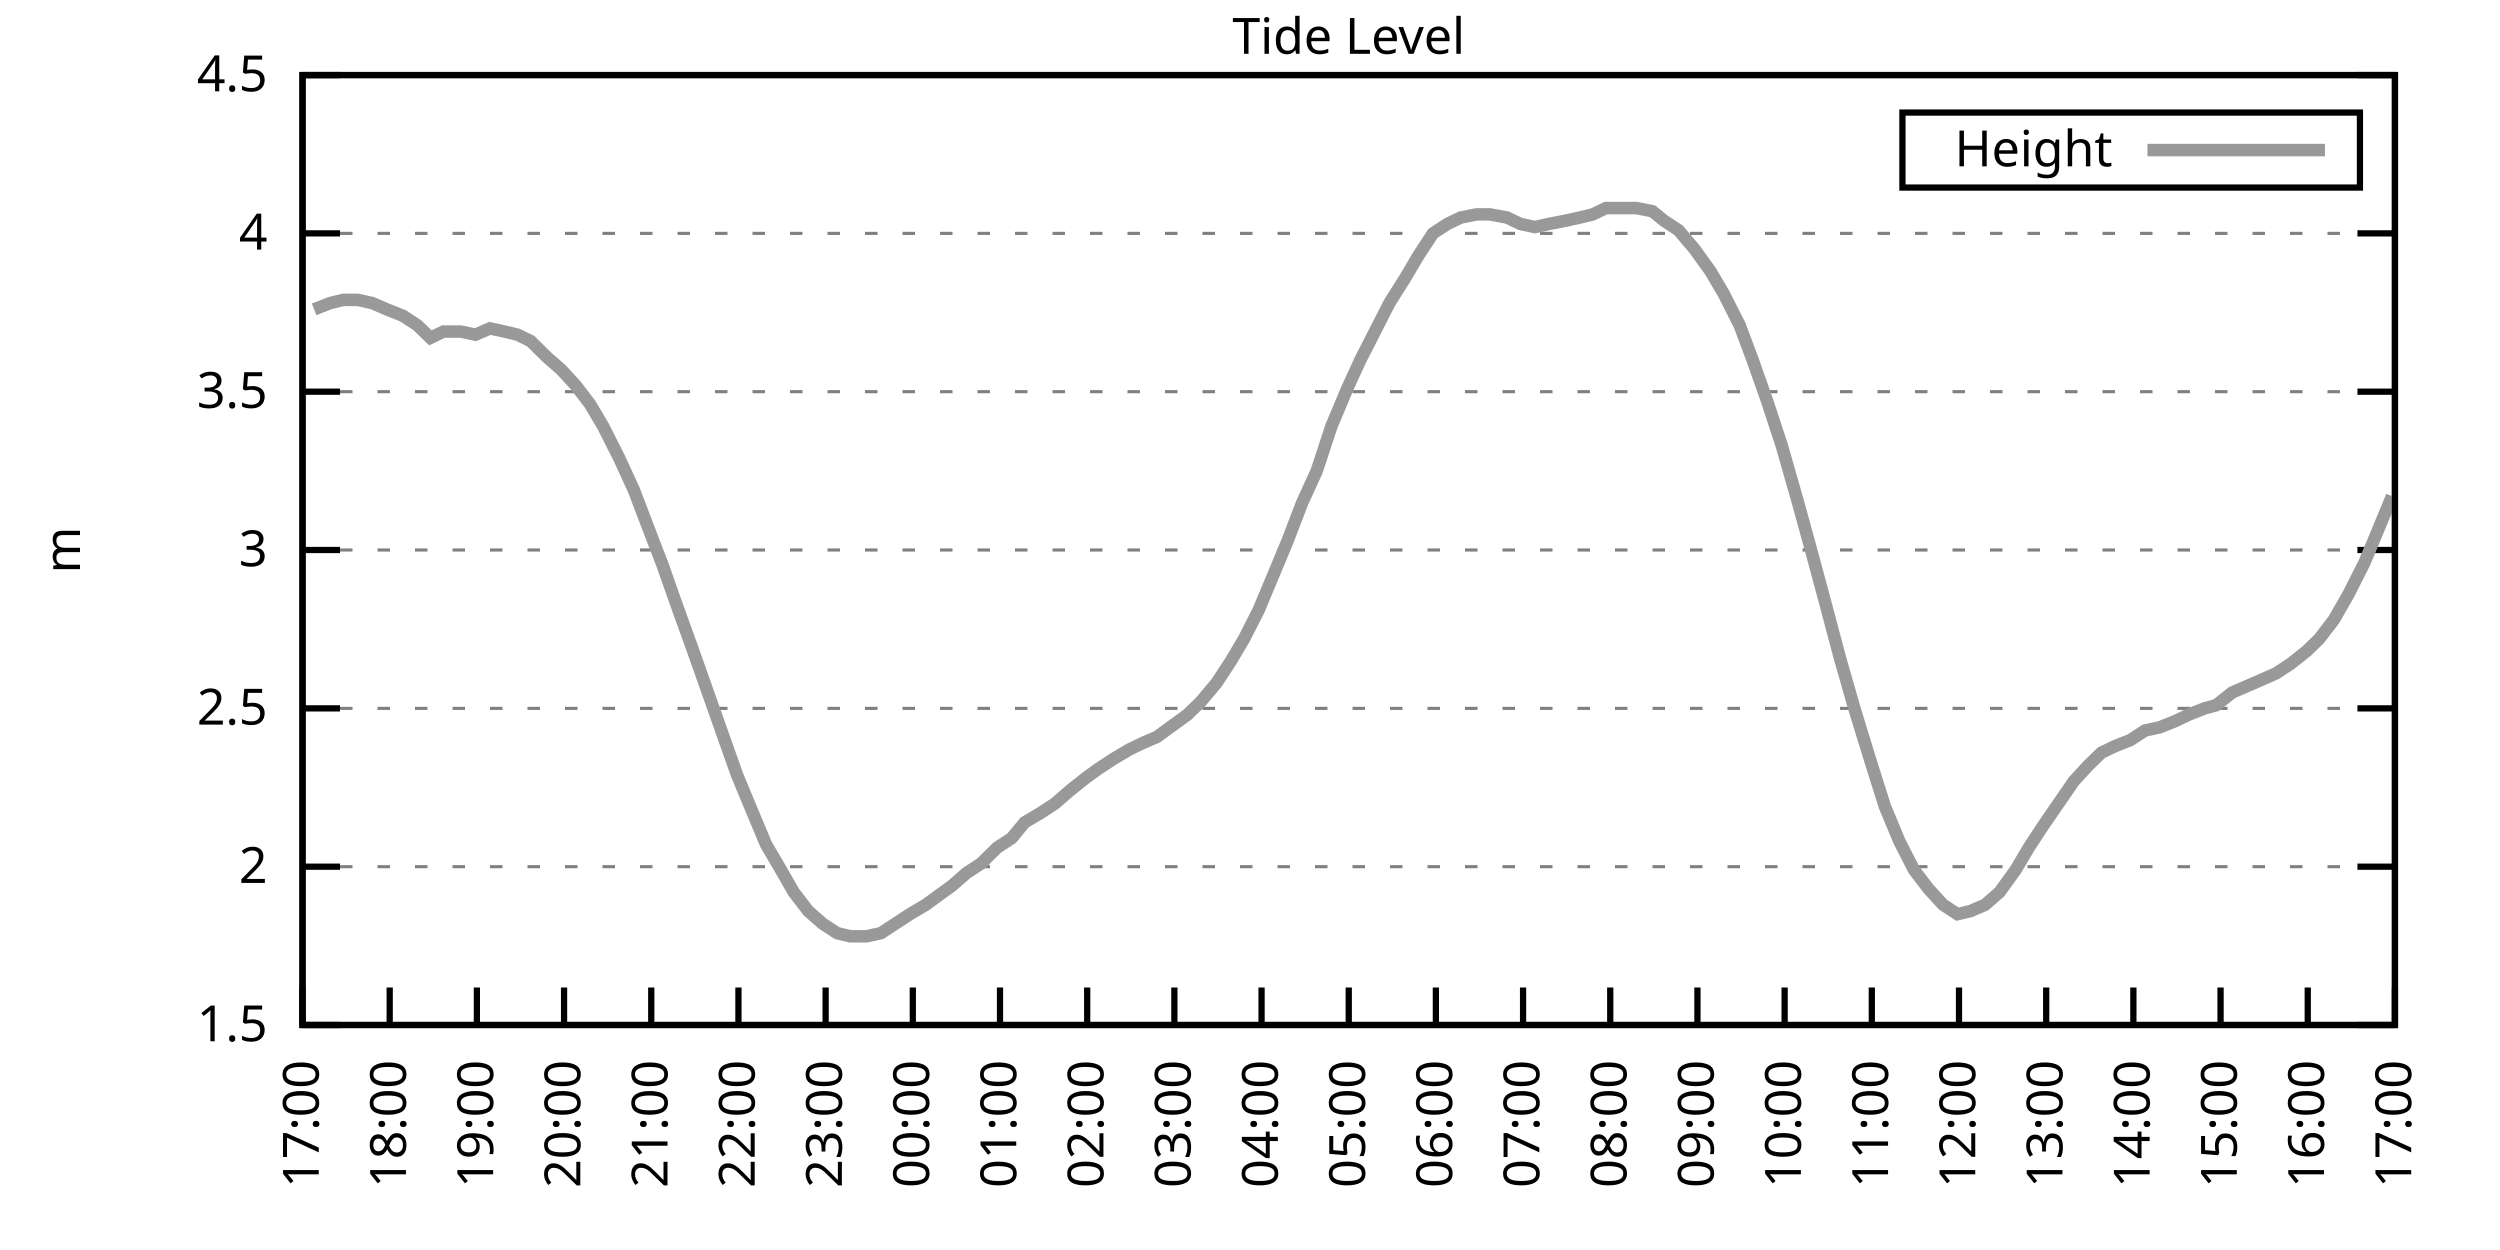
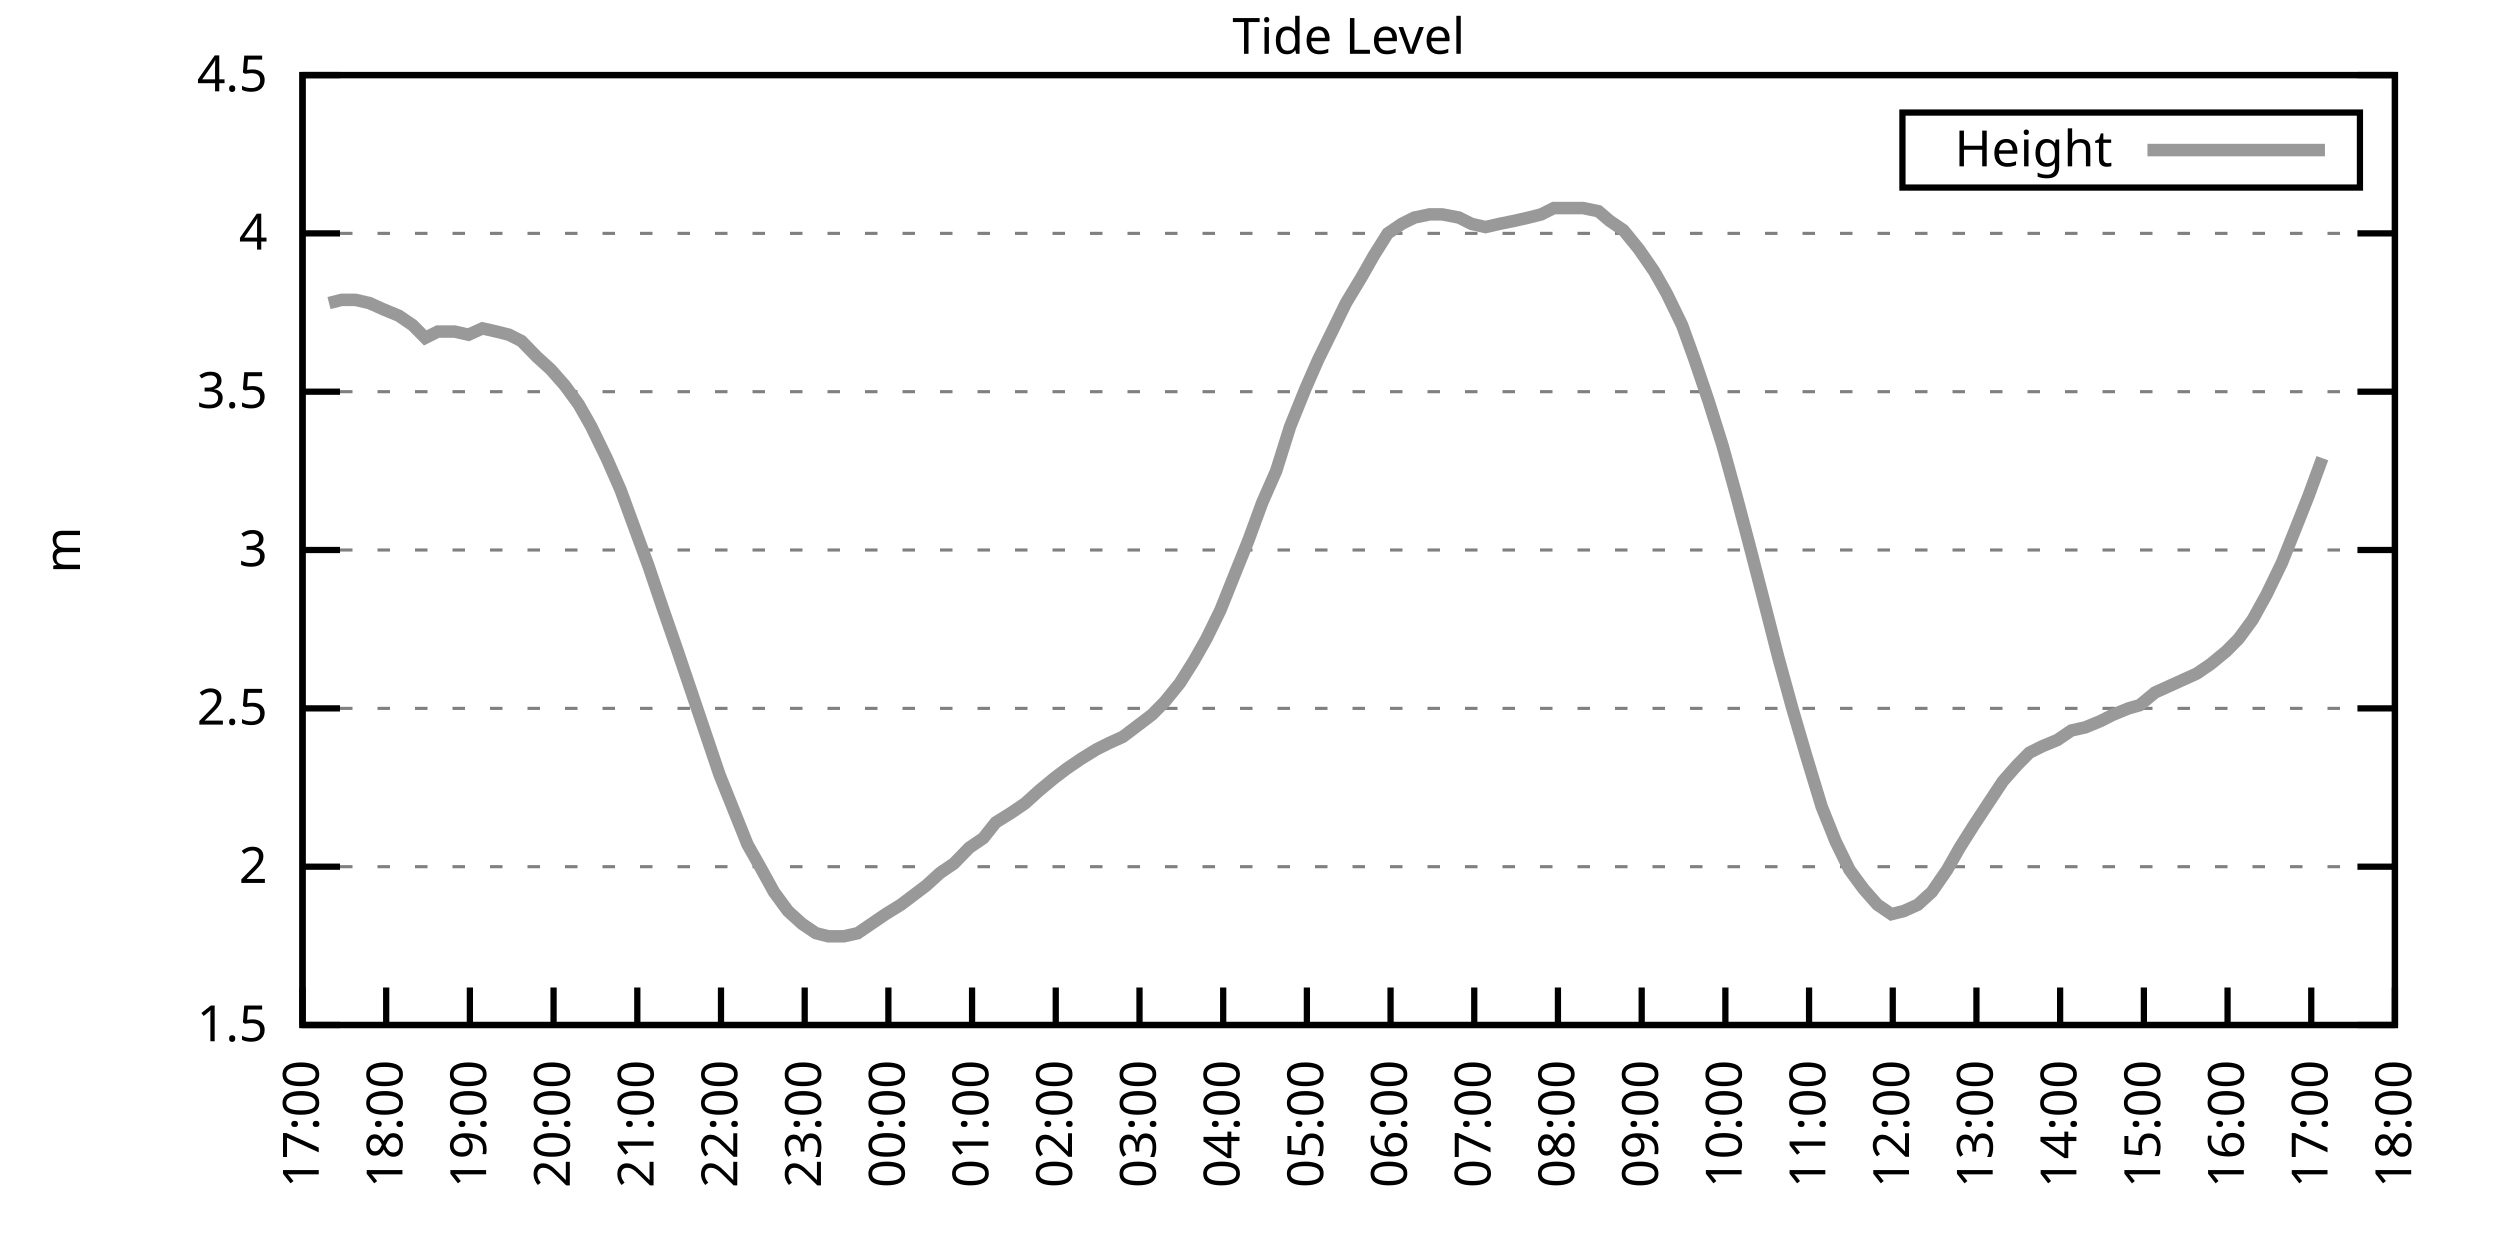
<svg xmlns="http://www.w3.org/2000/svg" xmlns:xlink="http://www.w3.org/1999/xlink" width="400" height="200" viewBox="0 0 400 200">
  <g id="gnuplot_canvas">
    <rect x="0" y="0" width="400" height="200" fill="none" />
    <defs>
      <circle id="gpDot" r="0.5" stroke-width="0.5" stroke="currentColor" />
      <path id="gpPt0" stroke-width="0.333" stroke="currentColor" d="M-1,0 h2 M0,-1 v2" />
      <path id="gpPt1" stroke-width="0.333" stroke="currentColor" d="M-1,-1 L1,1 M1,-1 L-1,1" />
      <path id="gpPt2" stroke-width="0.333" stroke="currentColor" d="M-1,0 L1,0 M0,-1 L0,1 M-1,-1 L1,1 M-1,1 L1,-1" />
      <rect id="gpPt3" stroke-width="0.333" stroke="currentColor" x="-1" y="-1" width="2" height="2" />
      <rect id="gpPt4" stroke-width="0.333" stroke="currentColor" fill="currentColor" x="-1" y="-1" width="2" height="2" />
      <circle id="gpPt5" stroke-width="0.333" stroke="currentColor" cx="0" cy="0" r="1" />
      <use xlink:href="#gpPt5" id="gpPt6" fill="currentColor" stroke="none" />
      <path id="gpPt7" stroke-width="0.333" stroke="currentColor" d="M0,-1.33 L-1.33,0.67 L1.33,0.67 z" />
      <use xlink:href="#gpPt7" id="gpPt8" fill="currentColor" stroke="none" />
      <use xlink:href="#gpPt7" id="gpPt9" stroke="currentColor" transform="rotate(180)" />
      <use xlink:href="#gpPt9" id="gpPt10" fill="currentColor" stroke="none" />
      <use xlink:href="#gpPt3" id="gpPt11" stroke="currentColor" transform="rotate(45)" />
      <use xlink:href="#gpPt11" id="gpPt12" fill="currentColor" stroke="none" />
      <path id="gpPt13" stroke-width="0.333" stroke="currentColor" d="M0,1.330 L1.265,0.411 L0.782,-1.067 L-0.782,-1.076 L-1.265,0.411 z" />
      <use xlink:href="#gpPt13" id="gpPt14" fill="currentColor" stroke="none" />
      <filter id="textbox" filterUnits="objectBoundingBox" x="0" y="0" height="1" width="1">
        <feFlood flood-color="white" flood-opacity="1" result="bgnd" />
        <feComposite in="SourceGraphic" in2="bgnd" operator="atop" />
      </filter>
      <filter id="greybox" filterUnits="objectBoundingBox" x="0" y="0" height="1" width="1">
        <feFlood flood-color="lightgrey" flood-opacity="1" result="grey" />
        <feComposite in="SourceGraphic" in2="grey" operator="atop" />
      </filter>
    </defs>
    <g fill="none" color="white" stroke="currentColor" stroke-width="1.00" stroke-linecap="butt" stroke-linejoin="miter">
</g>
    <g fill="none" color="black" stroke="currentColor" stroke-width="1.00" stroke-linecap="butt" stroke-linejoin="miter">
      <g stroke="none" shape-rendering="crispEdges">
        <polygon fill="rgb(255, 255, 255)" points="48.40,164.00 383.18,164.00 383.18,12.02 48.40,12.02 " />
      </g>
    </g>
    <g fill="none" color="black" stroke="currentColor" stroke-width="1.00" stroke-linecap="butt" stroke-linejoin="miter">
</g>
    <g fill="none" color="black" stroke="black" stroke-width="0.50" stroke-linecap="butt" stroke-linejoin="miter">
</g>
    <g fill="none" color="gray" stroke="currentColor" stroke-width="0.50" stroke-linecap="butt" stroke-linejoin="miter">
      <path stroke="gray" stroke-dasharray="2,4" class="gridline" d="M48.40,164.00 L383.19,164.00  " />
    </g>
    <g fill="none" color="gray" stroke="gray" stroke-width="1.00" stroke-linecap="butt" stroke-linejoin="miter">
</g>
    <g fill="none" color="black" stroke="currentColor" stroke-width="1.00" stroke-linecap="butt" stroke-linejoin="miter">
      <path stroke="black" d="M48.40,164.00 L54.40,164.00 M383.19,164.00 L377.19,164.00  " />
      <g transform="translate(42.80,166.60)" stroke="none" fill="black" font-family="Sans" font-size="8.00" text-anchor="end">
        <text>
          <tspan font-family="Sans"> 1.5</tspan>
        </text>
      </g>
    </g>
    <g fill="none" color="black" stroke="currentColor" stroke-width="1.00" stroke-linecap="butt" stroke-linejoin="miter">
</g>
    <g fill="none" color="black" stroke="black" stroke-width="0.50" stroke-linecap="butt" stroke-linejoin="miter">
</g>
    <g fill="none" color="gray" stroke="currentColor" stroke-width="0.50" stroke-linecap="butt" stroke-linejoin="miter">
      <path stroke="gray" stroke-dasharray="2,4" class="gridline" d="M48.40,138.67 L383.19,138.67  " />
    </g>
    <g fill="none" color="gray" stroke="gray" stroke-width="1.00" stroke-linecap="butt" stroke-linejoin="miter">
</g>
    <g fill="none" color="black" stroke="currentColor" stroke-width="1.00" stroke-linecap="butt" stroke-linejoin="miter">
      <path stroke="black" d="M48.40,138.67 L54.40,138.67 M383.19,138.67 L377.19,138.67  " />
      <g transform="translate(42.80,141.27)" stroke="none" fill="black" font-family="Sans" font-size="8.00" text-anchor="end">
        <text>
          <tspan font-family="Sans"> 2</tspan>
        </text>
      </g>
    </g>
    <g fill="none" color="black" stroke="currentColor" stroke-width="1.00" stroke-linecap="butt" stroke-linejoin="miter">
</g>
    <g fill="none" color="black" stroke="black" stroke-width="0.50" stroke-linecap="butt" stroke-linejoin="miter">
</g>
    <g fill="none" color="gray" stroke="currentColor" stroke-width="0.50" stroke-linecap="butt" stroke-linejoin="miter">
      <path stroke="gray" stroke-dasharray="2,4" class="gridline" d="M48.40,113.34 L383.19,113.34  " />
    </g>
    <g fill="none" color="gray" stroke="gray" stroke-width="1.00" stroke-linecap="butt" stroke-linejoin="miter">
</g>
    <g fill="none" color="black" stroke="currentColor" stroke-width="1.00" stroke-linecap="butt" stroke-linejoin="miter">
      <path stroke="black" d="M48.40,113.34 L54.40,113.34 M383.19,113.34 L377.19,113.34  " />
      <g transform="translate(42.80,115.94)" stroke="none" fill="black" font-family="Sans" font-size="8.00" text-anchor="end">
        <text>
          <tspan font-family="Sans"> 2.5</tspan>
        </text>
      </g>
    </g>
    <g fill="none" color="black" stroke="currentColor" stroke-width="1.00" stroke-linecap="butt" stroke-linejoin="miter">
</g>
    <g fill="none" color="black" stroke="black" stroke-width="0.50" stroke-linecap="butt" stroke-linejoin="miter">
</g>
    <g fill="none" color="gray" stroke="currentColor" stroke-width="0.50" stroke-linecap="butt" stroke-linejoin="miter">
      <path stroke="gray" stroke-dasharray="2,4" class="gridline" d="M48.40,88.00 L383.19,88.00  " />
    </g>
    <g fill="none" color="gray" stroke="gray" stroke-width="1.00" stroke-linecap="butt" stroke-linejoin="miter">
</g>
    <g fill="none" color="black" stroke="currentColor" stroke-width="1.00" stroke-linecap="butt" stroke-linejoin="miter">
      <path stroke="black" d="M48.40,88.00 L54.40,88.00 M383.19,88.00 L377.19,88.00  " />
      <g transform="translate(42.80,90.60)" stroke="none" fill="black" font-family="Sans" font-size="8.00" text-anchor="end">
        <text>
          <tspan font-family="Sans"> 3</tspan>
        </text>
      </g>
    </g>
    <g fill="none" color="black" stroke="currentColor" stroke-width="1.00" stroke-linecap="butt" stroke-linejoin="miter">
</g>
    <g fill="none" color="black" stroke="black" stroke-width="0.50" stroke-linecap="butt" stroke-linejoin="miter">
</g>
    <g fill="none" color="gray" stroke="currentColor" stroke-width="0.50" stroke-linecap="butt" stroke-linejoin="miter">
      <path stroke="gray" stroke-dasharray="2,4" class="gridline" d="M48.40,62.67 L383.19,62.67  " />
    </g>
    <g fill="none" color="gray" stroke="gray" stroke-width="1.00" stroke-linecap="butt" stroke-linejoin="miter">
</g>
    <g fill="none" color="black" stroke="currentColor" stroke-width="1.00" stroke-linecap="butt" stroke-linejoin="miter">
      <path stroke="black" d="M48.40,62.67 L54.40,62.67 M383.19,62.67 L377.19,62.67  " />
      <g transform="translate(42.80,65.27)" stroke="none" fill="black" font-family="Sans" font-size="8.00" text-anchor="end">
        <text>
          <tspan font-family="Sans"> 3.5</tspan>
        </text>
      </g>
    </g>
    <g fill="none" color="black" stroke="currentColor" stroke-width="1.00" stroke-linecap="butt" stroke-linejoin="miter">
</g>
    <g fill="none" color="black" stroke="black" stroke-width="0.50" stroke-linecap="butt" stroke-linejoin="miter">
</g>
    <g fill="none" color="gray" stroke="currentColor" stroke-width="0.50" stroke-linecap="butt" stroke-linejoin="miter">
      <path stroke="gray" stroke-dasharray="2,4" class="gridline" d="M48.40,37.34 L383.19,37.34  " />
    </g>
    <g fill="none" color="gray" stroke="gray" stroke-width="1.00" stroke-linecap="butt" stroke-linejoin="miter">
</g>
    <g fill="none" color="black" stroke="currentColor" stroke-width="1.00" stroke-linecap="butt" stroke-linejoin="miter">
      <path stroke="black" d="M48.40,37.34 L54.40,37.34 M383.19,37.34 L377.19,37.34  " />
      <g transform="translate(42.80,39.94)" stroke="none" fill="black" font-family="Sans" font-size="8.00" text-anchor="end">
        <text>
          <tspan font-family="Sans"> 4</tspan>
        </text>
      </g>
    </g>
    <g fill="none" color="black" stroke="currentColor" stroke-width="1.00" stroke-linecap="butt" stroke-linejoin="miter">
</g>
    <g fill="none" color="black" stroke="black" stroke-width="0.50" stroke-linecap="butt" stroke-linejoin="miter">
</g>
    <g fill="none" color="gray" stroke="currentColor" stroke-width="0.50" stroke-linecap="butt" stroke-linejoin="miter">
      <path stroke="gray" stroke-dasharray="2,4" class="gridline" d="M48.40,12.01 L383.19,12.01  " />
    </g>
    <g fill="none" color="gray" stroke="gray" stroke-width="1.00" stroke-linecap="butt" stroke-linejoin="miter">
</g>
    <g fill="none" color="black" stroke="currentColor" stroke-width="1.00" stroke-linecap="butt" stroke-linejoin="miter">
      <path stroke="black" d="M48.40,12.01 L54.40,12.01 M383.19,12.01 L377.19,12.01  " />
      <g transform="translate(42.80,14.61)" stroke="none" fill="black" font-family="Sans" font-size="8.00" text-anchor="end">
        <text>
          <tspan font-family="Sans"> 4.5</tspan>
        </text>
      </g>
    </g>
    <g fill="none" color="black" stroke="currentColor" stroke-width="1.00" stroke-linecap="butt" stroke-linejoin="miter">
      <path stroke="black" d="M48.40,164.00 L48.40,158.00  " />
      <g transform="translate(51.00,169.60) rotate(270.00)" stroke="none" fill="black" font-family="Sans" font-size="8.00" text-anchor="end">
        <text>
          <tspan font-family="Sans">17:00</tspan>
        </text>
      </g>
    </g>
    <g fill="none" color="black" stroke="currentColor" stroke-width="1.00" stroke-linecap="butt" stroke-linejoin="miter">
-       <path stroke="black" d="M62.35,164.00 L62.35,158.00  " />
-       <g transform="translate(64.95,169.60) rotate(270.00)" stroke="none" fill="black" font-family="Sans" font-size="8.00" text-anchor="end">
+       <path stroke="black" d="M61.79,164.00 L61.79,158.00  " />
+       <g transform="translate(64.39,169.60) rotate(270.00)" stroke="none" fill="black" font-family="Sans" font-size="8.00" text-anchor="end">
        <text>
          <tspan font-family="Sans">18:00</tspan>
        </text>
      </g>
    </g>
    <g fill="none" color="black" stroke="currentColor" stroke-width="1.00" stroke-linecap="butt" stroke-linejoin="miter">
-       <path stroke="black" d="M76.30,164.00 L76.30,158.00  " />
-       <g transform="translate(78.90,169.60) rotate(270.00)" stroke="none" fill="black" font-family="Sans" font-size="8.00" text-anchor="end">
+       <path stroke="black" d="M75.18,164.00 L75.18,158.00  " />
+       <g transform="translate(77.78,169.60) rotate(270.00)" stroke="none" fill="black" font-family="Sans" font-size="8.00" text-anchor="end">
        <text>
          <tspan font-family="Sans">19:00</tspan>
        </text>
      </g>
    </g>
    <g fill="none" color="black" stroke="currentColor" stroke-width="1.00" stroke-linecap="butt" stroke-linejoin="miter">
-       <path stroke="black" d="M90.25,164.00 L90.25,158.00  " />
-       <g transform="translate(92.85,169.60) rotate(270.00)" stroke="none" fill="black" font-family="Sans" font-size="8.00" text-anchor="end">
+       <path stroke="black" d="M88.57,164.00 L88.57,158.00  " />
+       <g transform="translate(91.17,169.60) rotate(270.00)" stroke="none" fill="black" font-family="Sans" font-size="8.00" text-anchor="end">
        <text>
          <tspan font-family="Sans">20:00</tspan>
        </text>
      </g>
    </g>
    <g fill="none" color="black" stroke="currentColor" stroke-width="1.00" stroke-linecap="butt" stroke-linejoin="miter">
-       <path stroke="black" d="M104.20,164.00 L104.20,158.00  " />
-       <g transform="translate(106.80,169.60) rotate(270.00)" stroke="none" fill="black" font-family="Sans" font-size="8.00" text-anchor="end">
+       <path stroke="black" d="M101.97,164.00 L101.97,158.00  " />
+       <g transform="translate(104.57,169.60) rotate(270.00)" stroke="none" fill="black" font-family="Sans" font-size="8.00" text-anchor="end">
        <text>
          <tspan font-family="Sans">21:00</tspan>
        </text>
      </g>
    </g>
    <g fill="none" color="black" stroke="currentColor" stroke-width="1.00" stroke-linecap="butt" stroke-linejoin="miter">
-       <path stroke="black" d="M118.15,164.00 L118.15,158.00  " />
-       <g transform="translate(120.75,169.60) rotate(270.00)" stroke="none" fill="black" font-family="Sans" font-size="8.00" text-anchor="end">
+       <path stroke="black" d="M115.36,164.00 L115.36,158.00  " />
+       <g transform="translate(117.96,169.60) rotate(270.00)" stroke="none" fill="black" font-family="Sans" font-size="8.00" text-anchor="end">
        <text>
          <tspan font-family="Sans">22:00</tspan>
        </text>
      </g>
    </g>
    <g fill="none" color="black" stroke="currentColor" stroke-width="1.00" stroke-linecap="butt" stroke-linejoin="miter">
-       <path stroke="black" d="M132.10,164.00 L132.10,158.00  " />
-       <g transform="translate(134.70,169.60) rotate(270.00)" stroke="none" fill="black" font-family="Sans" font-size="8.00" text-anchor="end">
+       <path stroke="black" d="M128.75,164.00 L128.75,158.00  " />
+       <g transform="translate(131.35,169.60) rotate(270.00)" stroke="none" fill="black" font-family="Sans" font-size="8.00" text-anchor="end">
        <text>
          <tspan font-family="Sans">23:00</tspan>
        </text>
      </g>
    </g>
    <g fill="none" color="black" stroke="currentColor" stroke-width="1.00" stroke-linecap="butt" stroke-linejoin="miter">
-       <path stroke="black" d="M146.05,164.00 L146.05,158.00  " />
-       <g transform="translate(148.65,169.60) rotate(270.00)" stroke="none" fill="black" font-family="Sans" font-size="8.00" text-anchor="end">
+       <path stroke="black" d="M142.14,164.00 L142.14,158.00  " />
+       <g transform="translate(144.74,169.60) rotate(270.00)" stroke="none" fill="black" font-family="Sans" font-size="8.00" text-anchor="end">
        <text>
          <tspan font-family="Sans">00:00</tspan>
        </text>
      </g>
    </g>
    <g fill="none" color="black" stroke="currentColor" stroke-width="1.00" stroke-linecap="butt" stroke-linejoin="miter">
-       <path stroke="black" d="M160.00,164.00 L160.00,158.00  " />
-       <g transform="translate(162.60,169.60) rotate(270.00)" stroke="none" fill="black" font-family="Sans" font-size="8.00" text-anchor="end">
+       <path stroke="black" d="M155.53,164.00 L155.53,158.00  " />
+       <g transform="translate(158.13,169.60) rotate(270.00)" stroke="none" fill="black" font-family="Sans" font-size="8.00" text-anchor="end">
        <text>
          <tspan font-family="Sans">01:00</tspan>
        </text>
      </g>
    </g>
    <g fill="none" color="black" stroke="currentColor" stroke-width="1.00" stroke-linecap="butt" stroke-linejoin="miter">
-       <path stroke="black" d="M173.95,164.00 L173.95,158.00  " />
-       <g transform="translate(176.55,169.60) rotate(270.00)" stroke="none" fill="black" font-family="Sans" font-size="8.00" text-anchor="end">
+       <path stroke="black" d="M168.92,164.00 L168.92,158.00  " />
+       <g transform="translate(171.52,169.60) rotate(270.00)" stroke="none" fill="black" font-family="Sans" font-size="8.00" text-anchor="end">
        <text>
          <tspan font-family="Sans">02:00</tspan>
        </text>
      </g>
    </g>
    <g fill="none" color="black" stroke="currentColor" stroke-width="1.00" stroke-linecap="butt" stroke-linejoin="miter">
-       <path stroke="black" d="M187.90,164.00 L187.90,158.00  " />
-       <g transform="translate(190.50,169.60) rotate(270.00)" stroke="none" fill="black" font-family="Sans" font-size="8.00" text-anchor="end">
+       <path stroke="black" d="M182.32,164.00 L182.32,158.00  " />
+       <g transform="translate(184.92,169.60) rotate(270.00)" stroke="none" fill="black" font-family="Sans" font-size="8.00" text-anchor="end">
        <text>
          <tspan font-family="Sans">03:00</tspan>
        </text>
      </g>
    </g>
    <g fill="none" color="black" stroke="currentColor" stroke-width="1.00" stroke-linecap="butt" stroke-linejoin="miter">
-       <path stroke="black" d="M201.85,164.00 L201.85,158.00  " />
-       <g transform="translate(204.45,169.60) rotate(270.00)" stroke="none" fill="black" font-family="Sans" font-size="8.00" text-anchor="end">
+       <path stroke="black" d="M195.71,164.00 L195.71,158.00  " />
+       <g transform="translate(198.31,169.60) rotate(270.00)" stroke="none" fill="black" font-family="Sans" font-size="8.00" text-anchor="end">
        <text>
          <tspan font-family="Sans">04:00</tspan>
        </text>
      </g>
    </g>
    <g fill="none" color="black" stroke="currentColor" stroke-width="1.00" stroke-linecap="butt" stroke-linejoin="miter">
-       <path stroke="black" d="M215.80,164.00 L215.80,158.00  " />
-       <g transform="translate(218.40,169.60) rotate(270.00)" stroke="none" fill="black" font-family="Sans" font-size="8.00" text-anchor="end">
+       <path stroke="black" d="M209.10,164.00 L209.10,158.00  " />
+       <g transform="translate(211.70,169.60) rotate(270.00)" stroke="none" fill="black" font-family="Sans" font-size="8.00" text-anchor="end">
        <text>
          <tspan font-family="Sans">05:00</tspan>
        </text>
      </g>
    </g>
    <g fill="none" color="black" stroke="currentColor" stroke-width="1.00" stroke-linecap="butt" stroke-linejoin="miter">
-       <path stroke="black" d="M229.74,164.00 L229.74,158.00  " />
-       <g transform="translate(232.34,169.60) rotate(270.00)" stroke="none" fill="black" font-family="Sans" font-size="8.00" text-anchor="end">
+       <path stroke="black" d="M222.49,164.00 L222.49,158.00  " />
+       <g transform="translate(225.09,169.60) rotate(270.00)" stroke="none" fill="black" font-family="Sans" font-size="8.00" text-anchor="end">
        <text>
          <tspan font-family="Sans">06:00</tspan>
        </text>
      </g>
    </g>
    <g fill="none" color="black" stroke="currentColor" stroke-width="1.00" stroke-linecap="butt" stroke-linejoin="miter">
-       <path stroke="black" d="M243.69,164.00 L243.69,158.00  " />
-       <g transform="translate(246.29,169.60) rotate(270.00)" stroke="none" fill="black" font-family="Sans" font-size="8.00" text-anchor="end">
+       <path stroke="black" d="M235.88,164.00 L235.88,158.00  " />
+       <g transform="translate(238.48,169.60) rotate(270.00)" stroke="none" fill="black" font-family="Sans" font-size="8.00" text-anchor="end">
        <text>
          <tspan font-family="Sans">07:00</tspan>
        </text>
      </g>
    </g>
    <g fill="none" color="black" stroke="currentColor" stroke-width="1.00" stroke-linecap="butt" stroke-linejoin="miter">
-       <path stroke="black" d="M257.64,164.00 L257.64,158.00  " />
-       <g transform="translate(260.24,169.60) rotate(270.00)" stroke="none" fill="black" font-family="Sans" font-size="8.00" text-anchor="end">
+       <path stroke="black" d="M249.27,164.00 L249.27,158.00  " />
+       <g transform="translate(251.87,169.60) rotate(270.00)" stroke="none" fill="black" font-family="Sans" font-size="8.00" text-anchor="end">
        <text>
          <tspan font-family="Sans">08:00</tspan>
        </text>
      </g>
    </g>
    <g fill="none" color="black" stroke="currentColor" stroke-width="1.00" stroke-linecap="butt" stroke-linejoin="miter">
-       <path stroke="black" d="M271.59,164.00 L271.59,158.00  " />
-       <g transform="translate(274.19,169.60) rotate(270.00)" stroke="none" fill="black" font-family="Sans" font-size="8.00" text-anchor="end">
+       <path stroke="black" d="M262.67,164.00 L262.67,158.00  " />
+       <g transform="translate(265.27,169.60) rotate(270.00)" stroke="none" fill="black" font-family="Sans" font-size="8.00" text-anchor="end">
        <text>
          <tspan font-family="Sans">09:00</tspan>
        </text>
      </g>
    </g>
    <g fill="none" color="black" stroke="currentColor" stroke-width="1.00" stroke-linecap="butt" stroke-linejoin="miter">
-       <path stroke="black" d="M285.54,164.00 L285.54,158.00  " />
-       <g transform="translate(288.14,169.60) rotate(270.00)" stroke="none" fill="black" font-family="Sans" font-size="8.00" text-anchor="end">
+       <path stroke="black" d="M276.06,164.00 L276.06,158.00  " />
+       <g transform="translate(278.66,169.60) rotate(270.00)" stroke="none" fill="black" font-family="Sans" font-size="8.00" text-anchor="end">
        <text>
          <tspan font-family="Sans">10:00</tspan>
        </text>
      </g>
    </g>
    <g fill="none" color="black" stroke="currentColor" stroke-width="1.00" stroke-linecap="butt" stroke-linejoin="miter">
-       <path stroke="black" d="M299.49,164.00 L299.49,158.00  " />
-       <g transform="translate(302.09,169.60) rotate(270.00)" stroke="none" fill="black" font-family="Sans" font-size="8.00" text-anchor="end">
+       <path stroke="black" d="M289.45,164.00 L289.45,158.00  " />
+       <g transform="translate(292.05,169.60) rotate(270.00)" stroke="none" fill="black" font-family="Sans" font-size="8.00" text-anchor="end">
        <text>
          <tspan font-family="Sans">11:00</tspan>
        </text>
      </g>
    </g>
    <g fill="none" color="black" stroke="currentColor" stroke-width="1.00" stroke-linecap="butt" stroke-linejoin="miter">
-       <path stroke="black" d="M313.44,164.00 L313.44,158.00  " />
-       <g transform="translate(316.04,169.60) rotate(270.00)" stroke="none" fill="black" font-family="Sans" font-size="8.00" text-anchor="end">
+       <path stroke="black" d="M302.84,164.00 L302.84,158.00  " />
+       <g transform="translate(305.44,169.60) rotate(270.00)" stroke="none" fill="black" font-family="Sans" font-size="8.00" text-anchor="end">
        <text>
          <tspan font-family="Sans">12:00</tspan>
        </text>
      </g>
    </g>
    <g fill="none" color="black" stroke="currentColor" stroke-width="1.00" stroke-linecap="butt" stroke-linejoin="miter">
-       <path stroke="black" d="M327.39,164.00 L327.39,158.00  " />
-       <g transform="translate(329.99,169.60) rotate(270.00)" stroke="none" fill="black" font-family="Sans" font-size="8.00" text-anchor="end">
+       <path stroke="black" d="M316.23,164.00 L316.23,158.00  " />
+       <g transform="translate(318.83,169.60) rotate(270.00)" stroke="none" fill="black" font-family="Sans" font-size="8.00" text-anchor="end">
        <text>
          <tspan font-family="Sans">13:00</tspan>
        </text>
      </g>
    </g>
    <g fill="none" color="black" stroke="currentColor" stroke-width="1.00" stroke-linecap="butt" stroke-linejoin="miter">
-       <path stroke="black" d="M341.34,164.00 L341.34,158.00  " />
-       <g transform="translate(343.94,169.60) rotate(270.00)" stroke="none" fill="black" font-family="Sans" font-size="8.00" text-anchor="end">
+       <path stroke="black" d="M329.62,164.00 L329.62,158.00  " />
+       <g transform="translate(332.22,169.60) rotate(270.00)" stroke="none" fill="black" font-family="Sans" font-size="8.00" text-anchor="end">
        <text>
          <tspan font-family="Sans">14:00</tspan>
        </text>
      </g>
    </g>
    <g fill="none" color="black" stroke="currentColor" stroke-width="1.00" stroke-linecap="butt" stroke-linejoin="miter">
-       <path stroke="black" d="M355.29,164.00 L355.29,158.00  " />
-       <g transform="translate(357.89,169.60) rotate(270.00)" stroke="none" fill="black" font-family="Sans" font-size="8.00" text-anchor="end">
+       <path stroke="black" d="M343.02,164.00 L343.02,158.00  " />
+       <g transform="translate(345.62,169.60) rotate(270.00)" stroke="none" fill="black" font-family="Sans" font-size="8.00" text-anchor="end">
        <text>
          <tspan font-family="Sans">15:00</tspan>
        </text>
      </g>
    </g>
    <g fill="none" color="black" stroke="currentColor" stroke-width="1.00" stroke-linecap="butt" stroke-linejoin="miter">
-       <path stroke="black" d="M369.24,164.00 L369.24,158.00  " />
-       <g transform="translate(371.84,169.60) rotate(270.00)" stroke="none" fill="black" font-family="Sans" font-size="8.00" text-anchor="end">
+       <path stroke="black" d="M356.41,164.00 L356.41,158.00  " />
+       <g transform="translate(359.01,169.60) rotate(270.00)" stroke="none" fill="black" font-family="Sans" font-size="8.00" text-anchor="end">
        <text>
          <tspan font-family="Sans">16:00</tspan>
+         </text>
+       </g>
+     </g>
+     <g fill="none" color="black" stroke="currentColor" stroke-width="1.00" stroke-linecap="butt" stroke-linejoin="miter">
+       <path stroke="black" d="M369.80,164.00 L369.80,158.00  " />
+       <g transform="translate(372.40,169.60) rotate(270.00)" stroke="none" fill="black" font-family="Sans" font-size="8.00" text-anchor="end">
+         <text>
+           <tspan font-family="Sans">17:00</tspan>
        </text>
      </g>
    </g>
    <g fill="none" color="black" stroke="currentColor" stroke-width="1.00" stroke-linecap="butt" stroke-linejoin="miter">
      <path stroke="black" d="M383.19,164.00 L383.19,158.00  " />
      <g transform="translate(385.79,169.60) rotate(270.00)" stroke="none" fill="black" font-family="Sans" font-size="8.00" text-anchor="end">
        <text>
-           <tspan font-family="Sans">17:00</tspan>
+           <tspan font-family="Sans">18:00</tspan>
        </text>
      </g>
    </g>
    <g fill="none" color="black" stroke="currentColor" stroke-width="1.00" stroke-linecap="butt" stroke-linejoin="miter">
</g>
    <g fill="none" color="black" stroke="currentColor" stroke-width="1.00" stroke-linecap="butt" stroke-linejoin="miter">
      <path stroke="black" d="M48.40,12.01 L48.40,164.00 L383.19,164.00 L383.19,12.01 L48.40,12.01 Z  " />
    </g>
    <g fill="none" color="black" stroke="currentColor" stroke-width="1.00" stroke-linecap="butt" stroke-linejoin="miter">
</g>
    <g fill="none" color="black" stroke="currentColor" stroke-width="1.00" stroke-linecap="butt" stroke-linejoin="miter">
      <path stroke="black" d="M304.39,30.01 L304.39,18.01 L377.59,18.01 L377.59,30.01 L304.39,30.01 Z  " />
    </g>
    <g id="Tide_level_plot_1">
      <g fill="none" color="white" stroke="black" stroke-width="2.00" stroke-linecap="butt" stroke-linejoin="miter">
</g>
      <g fill="none" color="black" stroke="currentColor" stroke-width="2.00" stroke-linecap="butt" stroke-linejoin="miter">
        <g transform="translate(337.99,26.61)" stroke="none" fill="black" font-family="Sans" font-size="8.00" text-anchor="end">
          <text>
            <tspan font-family="Sans">Height</tspan>
          </text>
        </g>
      </g>
      <g fill="none" color="black" stroke="currentColor" stroke-width="2.00" stroke-linecap="butt" stroke-linejoin="miter">
-         <path stroke="rgb(153, 153, 153)" d="M343.59,24.01 L371.99,24.01 M50.26,49.50 L52.82,48.49 L54.91,47.98 L57.23,47.98 L59.56,48.49 L61.88,49.50   L64.44,50.51 L66.77,52.03 L68.86,54.06 L70.95,53.05 L73.74,53.05 L76.07,53.55 L78.39,52.54 L80.72,53.05   L82.81,53.55 L84.90,54.57 L87.46,57.10 L89.78,59.13 L92.11,61.66 L94.43,64.70 L96.53,68.25 L99.08,73.31   L101.41,78.38 L103.73,84.46 L106.06,90.54 L108.38,97.12 L110.94,104.22 L115.59,117.39 L117.92,123.98 L120.24,129.55   L122.57,135.12 L124.66,138.67 L126.98,142.72 L129.31,145.76 L131.63,147.79 L133.96,149.31 L136.05,149.81 L138.61,149.81   L140.93,149.31 L143.26,147.79 L145.58,146.27 L148.14,144.75 L150.23,143.23 L152.32,141.71 L154.65,139.68 L156.97,138.16   L159.53,135.63 L161.86,134.11 L163.95,131.58 L166.51,130.06 L168.83,128.54 L171.16,126.51 L173.71,124.48 L175.81,122.96   L178.13,121.44 L180.69,119.92 L182.78,118.91 L185.11,117.90 L187.20,116.38 L189.99,114.35 L192.08,112.32 L194.64,109.28   L196.96,105.74 L199.06,102.19 L201.38,97.63 L203.71,92.06 L206.03,86.49 L208.36,80.41 L210.68,75.34 L213.01,68.25   L215.56,62.17 L217.65,57.61 L219.98,53.05 L222.30,48.49 L224.86,44.43 L226.95,40.89 L229.28,37.34 L231.60,35.82   L233.70,34.81 L236.25,34.30 L238.35,34.30 L241.14,34.81 L243.23,35.82 L245.55,36.33 L247.88,35.82 L250.44,35.32   L252.76,34.81 L254.85,34.30 L256.95,33.29 L259.74,33.29 L261.83,33.29 L264.39,33.80 L266.25,35.32 L268.57,36.84   L271.13,39.87 L273.69,43.42 L275.78,46.97 L278.34,52.03 L280.43,57.61 L282.75,64.19 L285.08,71.29 L287.40,79.39   L289.50,86.99 L291.82,95.60 L294.38,105.23 L296.70,113.34 L299.03,120.94 L301.58,129.04 L303.91,134.62 L306.23,139.17   L308.56,142.21 L310.88,144.75 L313.21,146.27 L315.30,145.76 L317.63,144.75 L319.95,142.72 L322.51,139.17 L324.60,135.63   L326.93,132.08 L329.02,129.04 L331.81,124.99 L334.13,122.46 L336.23,120.43 L338.32,119.42 L340.88,118.40 L343.20,116.88   L345.53,116.38 L348.08,115.36 L350.18,114.35 L352.73,113.34 L354.59,112.83 L357.15,110.80 L359.48,109.79 L361.80,108.78   L364.13,107.76 L366.45,106.24 L369.01,104.22 L371.10,102.19 L373.43,99.15 L375.75,95.10 L378.31,90.03 L380.63,84.46   L382.73,79.39  " />
+         <path stroke="rgb(153, 153, 153)" d="M343.59,24.01 L371.99,24.01 M52.64,48.49 L54.65,47.98 L56.88,47.98 L59.11,48.49 L61.35,49.50 L63.80,50.51   L66.03,52.03 L68.04,54.06 L70.05,53.05 L72.73,53.05 L74.96,53.55 L77.19,52.54 L79.42,53.05 L81.43,53.55   L83.44,54.57 L85.90,57.10 L88.13,59.13 L90.36,61.66 L92.59,64.70 L94.60,68.25 L97.06,73.31 L99.29,78.38   L101.52,84.46 L103.75,90.54 L105.98,97.12 L108.44,104.22 L112.90,117.39 L115.13,123.98 L117.37,129.55 L119.60,135.12   L121.61,138.67 L123.84,142.72 L126.07,145.76 L128.30,147.79 L130.54,149.31 L132.54,149.81 L135.00,149.81 L137.23,149.31   L139.46,147.79 L141.69,146.27 L144.15,144.75 L146.16,143.23 L148.17,141.71 L150.40,139.68 L152.63,138.16 L155.09,135.63   L157.32,134.11 L159.33,131.58 L161.78,130.06 L164.01,128.54 L166.25,126.51 L168.70,124.48 L170.71,122.96 L172.94,121.44   L175.40,119.92 L177.41,118.91 L179.64,117.90 L181.65,116.38 L184.32,114.35 L186.33,112.32 L188.79,109.28 L191.02,105.74   L193.03,102.19 L195.26,97.63 L197.49,92.06 L199.73,86.49 L201.96,80.41 L204.19,75.34 L206.42,68.25 L208.88,62.17   L210.88,57.61 L213.12,53.05 L215.35,48.49 L217.80,44.43 L219.81,40.89 L222.04,37.34 L224.28,35.82 L226.29,34.81   L228.74,34.30 L230.75,34.30 L233.43,34.81 L235.44,35.82 L237.67,36.33 L239.90,35.82 L242.36,35.32 L244.59,34.81   L246.60,34.30 L248.60,33.29 L251.28,33.29 L253.29,33.29 L255.75,33.80 L257.53,35.32 L259.76,36.84 L262.22,39.87   L264.67,43.42 L266.68,46.97 L269.14,52.03 L271.15,57.61 L273.38,64.19 L275.61,71.29 L277.84,79.39 L279.85,86.99   L282.08,95.60 L284.54,105.23 L286.77,113.34 L289.00,120.94 L291.46,129.04 L293.69,134.62 L295.92,139.17 L298.15,142.21   L300.39,144.75 L302.62,146.27 L304.63,145.76 L306.86,144.75 L309.09,142.72 L311.54,139.17 L313.55,135.63 L315.79,132.08   L317.79,129.04 L320.47,124.99 L322.70,122.46 L324.71,120.43 L326.72,119.42 L329.18,118.40 L331.41,116.88 L333.64,116.38   L336.10,115.36 L338.10,114.35 L340.56,113.34 L342.35,112.83 L344.80,110.80 L347.03,109.79 L349.26,108.78 L351.50,107.76   L353.73,106.24 L356.18,104.22 L358.19,102.19 L360.42,99.15 L362.66,95.10 L365.11,90.03 L367.34,84.46 L369.35,79.39   L371.58,73.31  " />
      </g>
    </g>
    <g fill="none" color="black" stroke="currentColor" stroke-width="2.00" stroke-linecap="butt" stroke-linejoin="miter">
</g>
    <g fill="none" color="black" stroke="black" stroke-width="1.00" stroke-linecap="butt" stroke-linejoin="miter">
</g>
    <g fill="none" color="black" stroke="currentColor" stroke-width="1.00" stroke-linecap="butt" stroke-linejoin="miter">
      <path stroke="black" d="M48.40,12.01 L48.40,164.00 L383.19,164.00 L383.19,12.01 L48.40,12.01 Z  " />
      <g transform="translate(12.80,88.01) rotate(270.00)" stroke="none" fill="black" font-family="Sans" font-size="8.00" text-anchor="middle">
        <text>
          <tspan font-family="Sans">m</tspan>
        </text>
      </g>
    </g>
    <g fill="none" color="black" stroke="currentColor" stroke-width="1.00" stroke-linecap="butt" stroke-linejoin="miter">
</g>
    <g fill="none" color="black" stroke="currentColor" stroke-width="1.00" stroke-linecap="butt" stroke-linejoin="miter">
      <g transform="translate(215.79,8.61)" stroke="none" fill="black" font-family="Sans" font-size="8.00" text-anchor="middle">
        <text>
          <tspan font-family="Sans">Tide Level</tspan>
        </text>
      </g>
    </g>
    <g fill="none" color="black" stroke="currentColor" stroke-width="1.00" stroke-linecap="butt" stroke-linejoin="miter">
</g>
  </g>
</svg>
